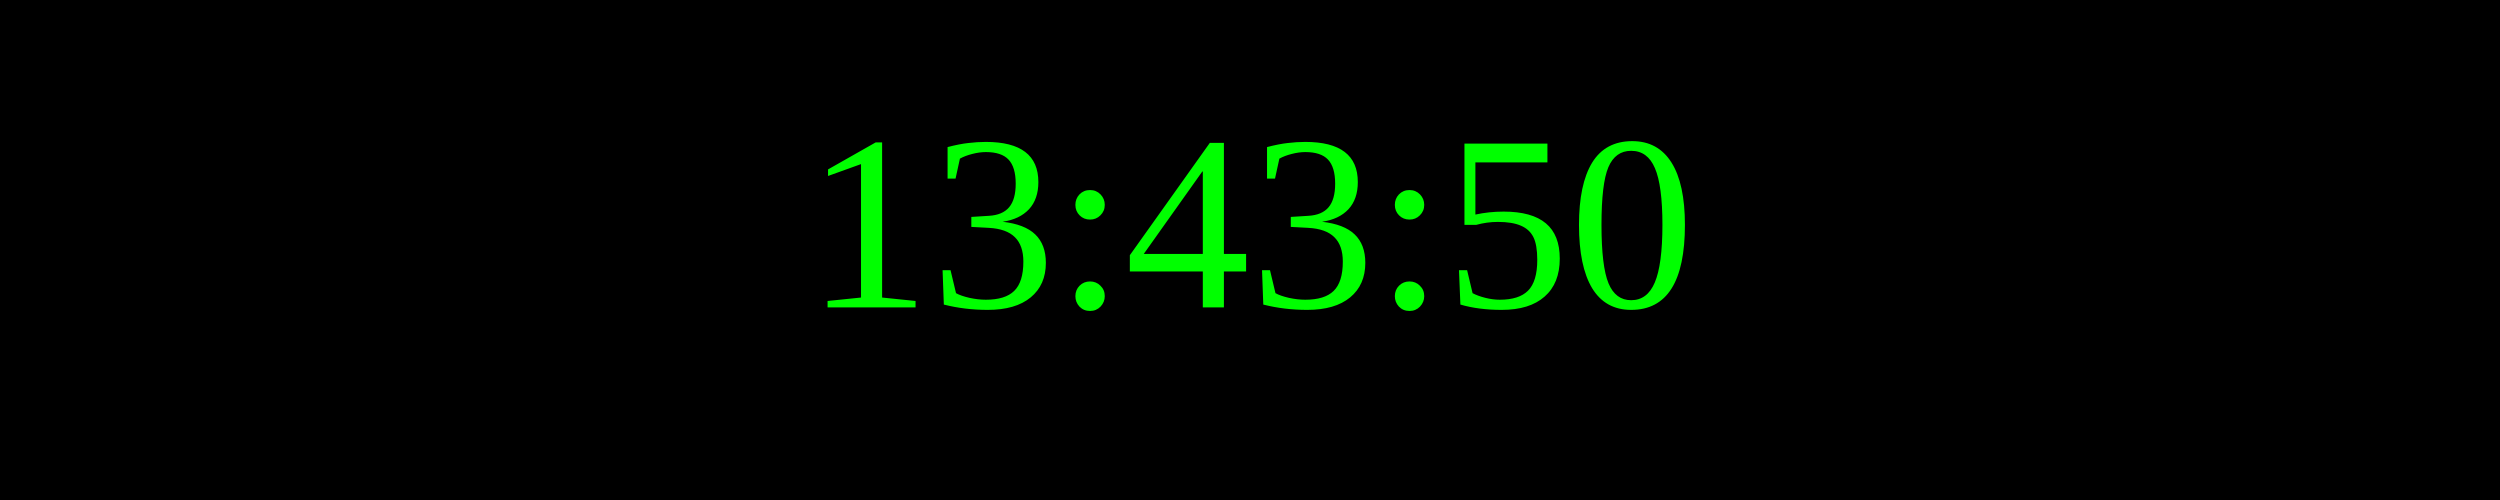
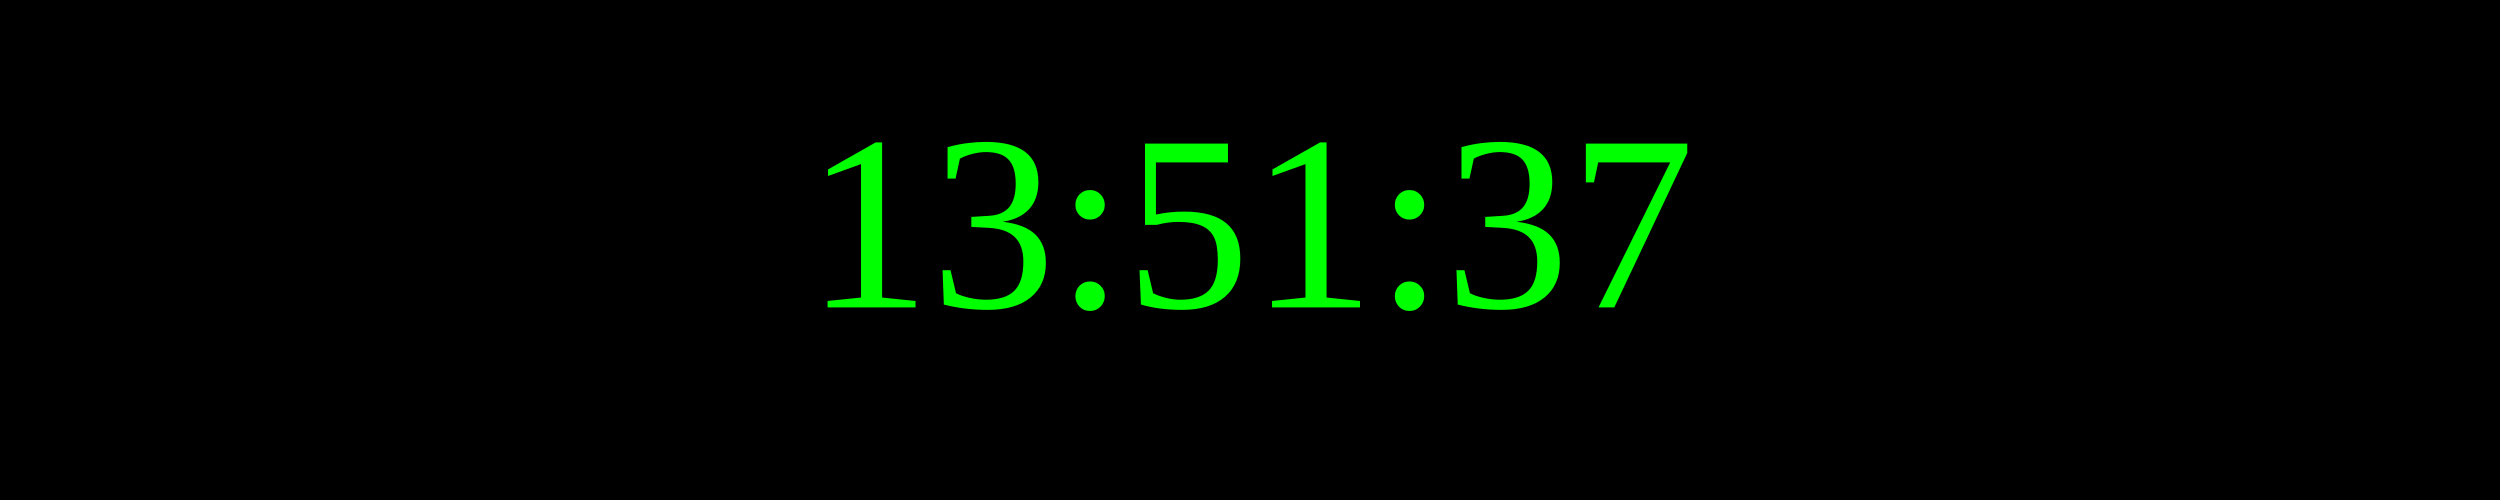
<svg xmlns="http://www.w3.org/2000/svg" width="250" height="50">
  <rect width="100%" height="100%" fill="black" />
  <text x="50%" y="50%" font-size="25" fill="lime" text-anchor="middle" dominant-baseline="middle">
- 13:43:50
+ 13:51:37
</text>
</svg>
